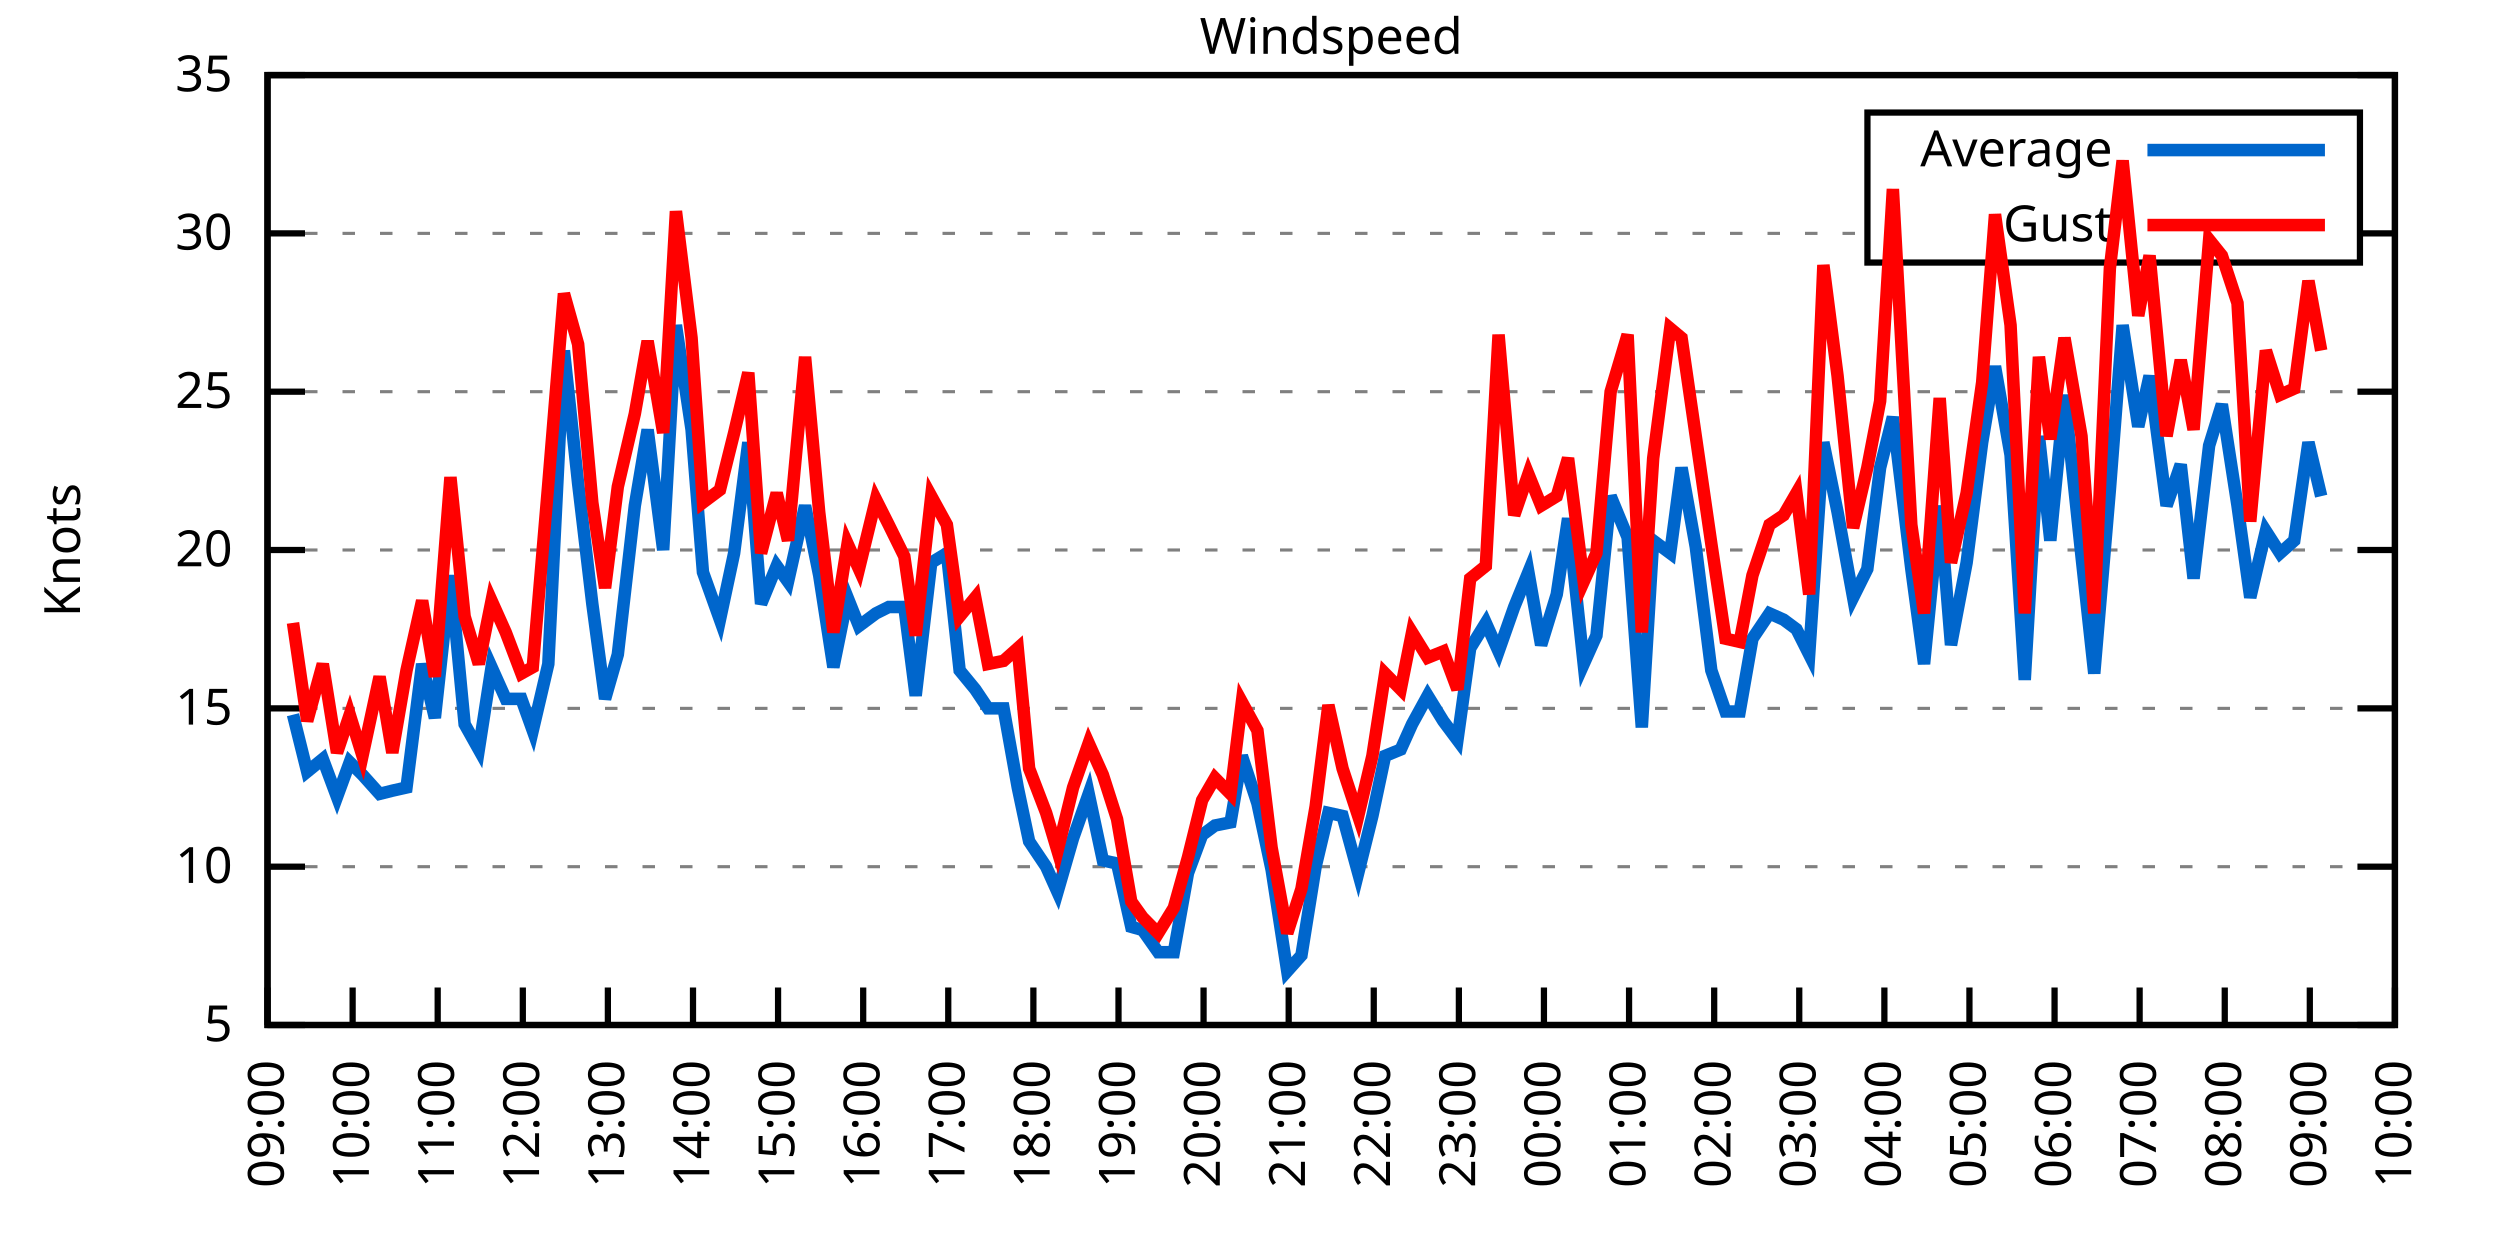
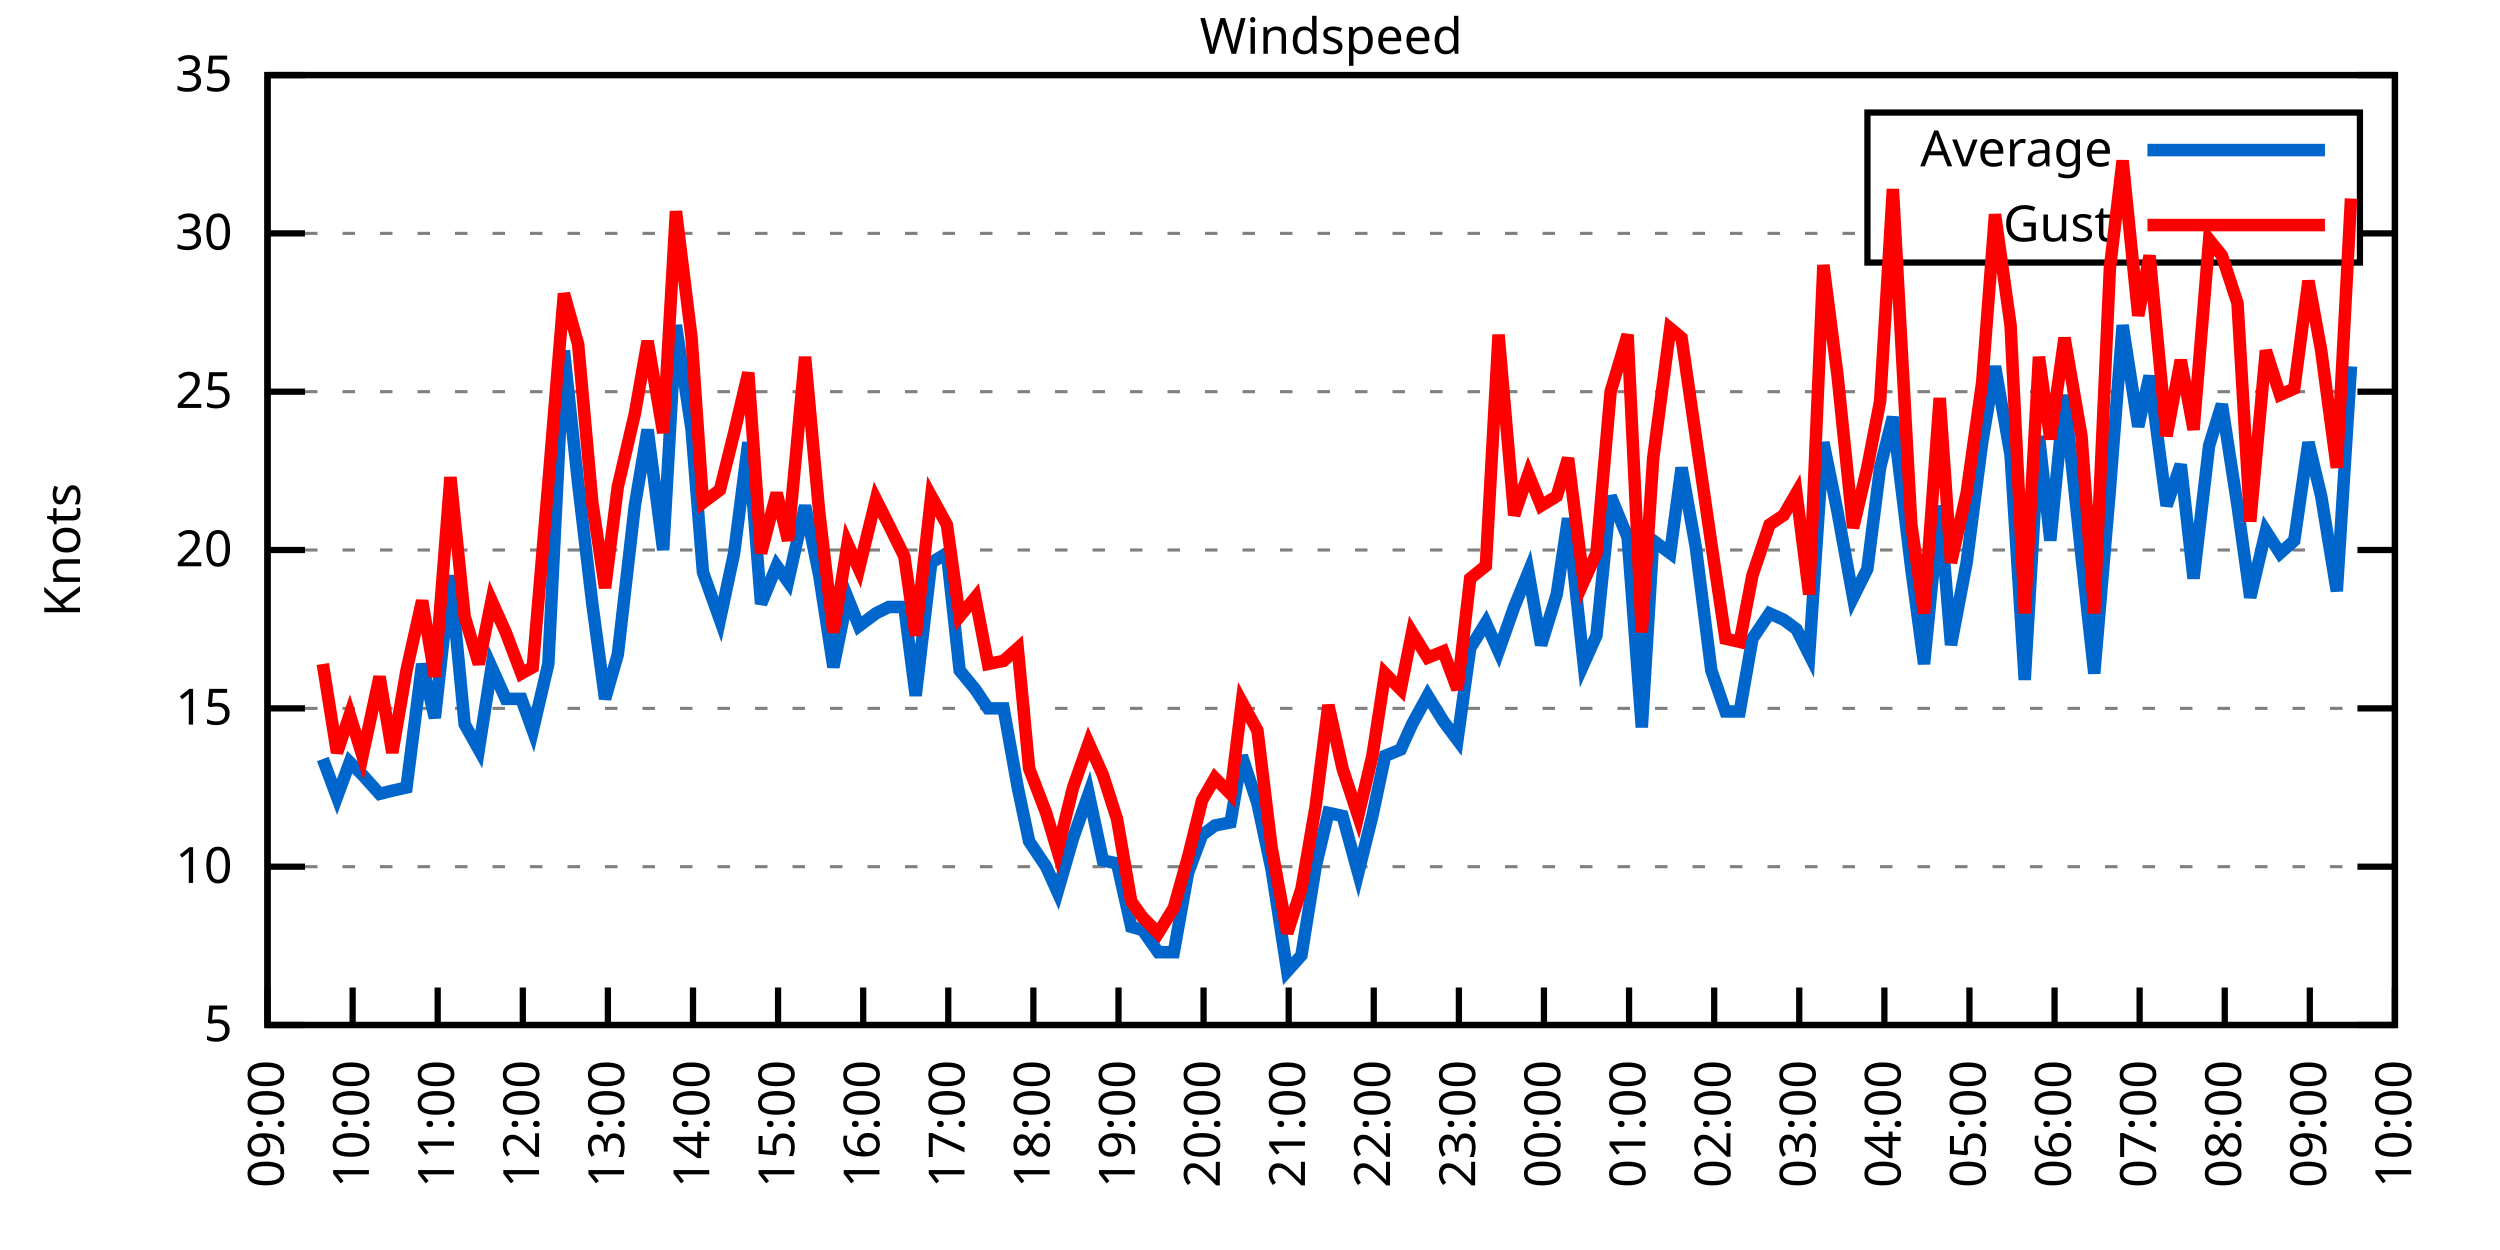
<svg xmlns="http://www.w3.org/2000/svg" xmlns:xlink="http://www.w3.org/1999/xlink" width="400" height="200" viewBox="0 0 400 200">
  <g id="gnuplot_canvas">
    <rect x="0" y="0" width="400" height="200" fill="none" />
    <defs>
      <circle id="gpDot" r="0.5" stroke-width="0.5" stroke="currentColor" />
      <path id="gpPt0" stroke-width="0.333" stroke="currentColor" d="M-1,0 h2 M0,-1 v2" />
      <path id="gpPt1" stroke-width="0.333" stroke="currentColor" d="M-1,-1 L1,1 M1,-1 L-1,1" />
      <path id="gpPt2" stroke-width="0.333" stroke="currentColor" d="M-1,0 L1,0 M0,-1 L0,1 M-1,-1 L1,1 M-1,1 L1,-1" />
      <rect id="gpPt3" stroke-width="0.333" stroke="currentColor" x="-1" y="-1" width="2" height="2" />
      <rect id="gpPt4" stroke-width="0.333" stroke="currentColor" fill="currentColor" x="-1" y="-1" width="2" height="2" />
      <circle id="gpPt5" stroke-width="0.333" stroke="currentColor" cx="0" cy="0" r="1" />
      <use xlink:href="#gpPt5" id="gpPt6" fill="currentColor" stroke="none" />
      <path id="gpPt7" stroke-width="0.333" stroke="currentColor" d="M0,-1.33 L-1.33,0.67 L1.33,0.67 z" />
      <use xlink:href="#gpPt7" id="gpPt8" fill="currentColor" stroke="none" />
      <use xlink:href="#gpPt7" id="gpPt9" stroke="currentColor" transform="rotate(180)" />
      <use xlink:href="#gpPt9" id="gpPt10" fill="currentColor" stroke="none" />
      <use xlink:href="#gpPt3" id="gpPt11" stroke="currentColor" transform="rotate(45)" />
      <use xlink:href="#gpPt11" id="gpPt12" fill="currentColor" stroke="none" />
      <path id="gpPt13" stroke-width="0.333" stroke="currentColor" d="M0,1.330 L1.265,0.411 L0.782,-1.067 L-0.782,-1.076 L-1.265,0.411 z" />
      <use xlink:href="#gpPt13" id="gpPt14" fill="currentColor" stroke="none" />
      <filter id="textbox" filterUnits="objectBoundingBox" x="0" y="0" height="1" width="1">
        <feFlood flood-color="white" flood-opacity="1" result="bgnd" />
        <feComposite in="SourceGraphic" in2="bgnd" operator="atop" />
      </filter>
      <filter id="greybox" filterUnits="objectBoundingBox" x="0" y="0" height="1" width="1">
        <feFlood flood-color="lightgrey" flood-opacity="1" result="grey" />
        <feComposite in="SourceGraphic" in2="grey" operator="atop" />
      </filter>
    </defs>
    <g fill="none" color="white" stroke="currentColor" stroke-width="1.00" stroke-linecap="butt" stroke-linejoin="miter">
</g>
    <g fill="none" color="black" stroke="currentColor" stroke-width="1.00" stroke-linecap="butt" stroke-linejoin="miter">
      <g stroke="none" shape-rendering="crispEdges">
        <polygon fill="rgb(255, 255, 255)" points="42.80,164.00 383.18,164.00 383.18,12.02 42.80,12.02 " />
      </g>
    </g>
    <g fill="none" color="black" stroke="currentColor" stroke-width="1.00" stroke-linecap="butt" stroke-linejoin="miter">
</g>
    <g fill="none" color="black" stroke="black" stroke-width="0.50" stroke-linecap="butt" stroke-linejoin="miter">
</g>
    <g fill="none" color="gray" stroke="currentColor" stroke-width="0.50" stroke-linecap="butt" stroke-linejoin="miter">
      <path stroke="gray" stroke-dasharray="2,4" class="gridline" d="M42.80,164.00 L383.19,164.00  " />
    </g>
    <g fill="none" color="gray" stroke="gray" stroke-width="1.00" stroke-linecap="butt" stroke-linejoin="miter">
</g>
    <g fill="none" color="black" stroke="currentColor" stroke-width="1.00" stroke-linecap="butt" stroke-linejoin="miter">
      <path stroke="black" d="M42.80,164.00 L48.80,164.00 M383.19,164.00 L377.19,164.00  " />
      <g transform="translate(37.20,166.60)" stroke="none" fill="black" font-family="Sans" font-size="8.00" text-anchor="end">
        <text>
          <tspan font-family="Sans"> 5</tspan>
        </text>
      </g>
    </g>
    <g fill="none" color="black" stroke="currentColor" stroke-width="1.00" stroke-linecap="butt" stroke-linejoin="miter">
</g>
    <g fill="none" color="black" stroke="black" stroke-width="0.50" stroke-linecap="butt" stroke-linejoin="miter">
</g>
    <g fill="none" color="gray" stroke="currentColor" stroke-width="0.50" stroke-linecap="butt" stroke-linejoin="miter">
      <path stroke="gray" stroke-dasharray="2,4" class="gridline" d="M42.80,138.67 L383.19,138.67  " />
    </g>
    <g fill="none" color="gray" stroke="gray" stroke-width="1.00" stroke-linecap="butt" stroke-linejoin="miter">
</g>
    <g fill="none" color="black" stroke="currentColor" stroke-width="1.00" stroke-linecap="butt" stroke-linejoin="miter">
      <path stroke="black" d="M42.80,138.67 L48.80,138.67 M383.19,138.67 L377.19,138.67  " />
      <g transform="translate(37.20,141.27)" stroke="none" fill="black" font-family="Sans" font-size="8.00" text-anchor="end">
        <text>
          <tspan font-family="Sans"> 10</tspan>
        </text>
      </g>
    </g>
    <g fill="none" color="black" stroke="currentColor" stroke-width="1.00" stroke-linecap="butt" stroke-linejoin="miter">
</g>
    <g fill="none" color="black" stroke="black" stroke-width="0.50" stroke-linecap="butt" stroke-linejoin="miter">
</g>
    <g fill="none" color="gray" stroke="currentColor" stroke-width="0.50" stroke-linecap="butt" stroke-linejoin="miter">
      <path stroke="gray" stroke-dasharray="2,4" class="gridline" d="M42.80,113.34 L383.19,113.34  " />
    </g>
    <g fill="none" color="gray" stroke="gray" stroke-width="1.00" stroke-linecap="butt" stroke-linejoin="miter">
</g>
    <g fill="none" color="black" stroke="currentColor" stroke-width="1.00" stroke-linecap="butt" stroke-linejoin="miter">
      <path stroke="black" d="M42.80,113.34 L48.80,113.34 M383.19,113.34 L377.19,113.34  " />
      <g transform="translate(37.20,115.94)" stroke="none" fill="black" font-family="Sans" font-size="8.00" text-anchor="end">
        <text>
          <tspan font-family="Sans"> 15</tspan>
        </text>
      </g>
    </g>
    <g fill="none" color="black" stroke="currentColor" stroke-width="1.00" stroke-linecap="butt" stroke-linejoin="miter">
</g>
    <g fill="none" color="black" stroke="black" stroke-width="0.50" stroke-linecap="butt" stroke-linejoin="miter">
</g>
    <g fill="none" color="gray" stroke="currentColor" stroke-width="0.50" stroke-linecap="butt" stroke-linejoin="miter">
      <path stroke="gray" stroke-dasharray="2,4" class="gridline" d="M42.80,88.00 L383.19,88.00  " />
    </g>
    <g fill="none" color="gray" stroke="gray" stroke-width="1.00" stroke-linecap="butt" stroke-linejoin="miter">
</g>
    <g fill="none" color="black" stroke="currentColor" stroke-width="1.00" stroke-linecap="butt" stroke-linejoin="miter">
      <path stroke="black" d="M42.80,88.00 L48.80,88.00 M383.19,88.00 L377.19,88.00  " />
      <g transform="translate(37.20,90.60)" stroke="none" fill="black" font-family="Sans" font-size="8.00" text-anchor="end">
        <text>
          <tspan font-family="Sans"> 20</tspan>
        </text>
      </g>
    </g>
    <g fill="none" color="black" stroke="currentColor" stroke-width="1.00" stroke-linecap="butt" stroke-linejoin="miter">
</g>
    <g fill="none" color="black" stroke="black" stroke-width="0.50" stroke-linecap="butt" stroke-linejoin="miter">
</g>
    <g fill="none" color="gray" stroke="currentColor" stroke-width="0.50" stroke-linecap="butt" stroke-linejoin="miter">
      <path stroke="gray" stroke-dasharray="2,4" class="gridline" d="M42.80,62.67 L383.19,62.67  " />
    </g>
    <g fill="none" color="gray" stroke="gray" stroke-width="1.00" stroke-linecap="butt" stroke-linejoin="miter">
</g>
    <g fill="none" color="black" stroke="currentColor" stroke-width="1.00" stroke-linecap="butt" stroke-linejoin="miter">
      <path stroke="black" d="M42.80,62.67 L48.80,62.67 M383.19,62.67 L377.19,62.67  " />
      <g transform="translate(37.20,65.27)" stroke="none" fill="black" font-family="Sans" font-size="8.00" text-anchor="end">
        <text>
          <tspan font-family="Sans"> 25</tspan>
        </text>
      </g>
    </g>
    <g fill="none" color="black" stroke="currentColor" stroke-width="1.00" stroke-linecap="butt" stroke-linejoin="miter">
</g>
    <g fill="none" color="black" stroke="black" stroke-width="0.50" stroke-linecap="butt" stroke-linejoin="miter">
</g>
    <g fill="none" color="gray" stroke="currentColor" stroke-width="0.50" stroke-linecap="butt" stroke-linejoin="miter">
      <path stroke="gray" stroke-dasharray="2,4" class="gridline" d="M42.80,37.34 L298.79,37.34 M377.59,37.34 L383.19,37.34  " />
    </g>
    <g fill="none" color="gray" stroke="gray" stroke-width="1.00" stroke-linecap="butt" stroke-linejoin="miter">
</g>
    <g fill="none" color="black" stroke="currentColor" stroke-width="1.00" stroke-linecap="butt" stroke-linejoin="miter">
      <path stroke="black" d="M42.80,37.34 L48.80,37.34 M383.19,37.34 L377.19,37.34  " />
      <g transform="translate(37.20,39.94)" stroke="none" fill="black" font-family="Sans" font-size="8.00" text-anchor="end">
        <text>
          <tspan font-family="Sans"> 30</tspan>
        </text>
      </g>
    </g>
    <g fill="none" color="black" stroke="currentColor" stroke-width="1.00" stroke-linecap="butt" stroke-linejoin="miter">
</g>
    <g fill="none" color="black" stroke="black" stroke-width="0.50" stroke-linecap="butt" stroke-linejoin="miter">
</g>
    <g fill="none" color="gray" stroke="currentColor" stroke-width="0.50" stroke-linecap="butt" stroke-linejoin="miter">
      <path stroke="gray" stroke-dasharray="2,4" class="gridline" d="M42.80,12.01 L383.19,12.01  " />
    </g>
    <g fill="none" color="gray" stroke="gray" stroke-width="1.00" stroke-linecap="butt" stroke-linejoin="miter">
</g>
    <g fill="none" color="black" stroke="currentColor" stroke-width="1.00" stroke-linecap="butt" stroke-linejoin="miter">
      <path stroke="black" d="M42.80,12.01 L48.80,12.01 M383.19,12.01 L377.19,12.01  " />
      <g transform="translate(37.20,14.61)" stroke="none" fill="black" font-family="Sans" font-size="8.00" text-anchor="end">
        <text>
          <tspan font-family="Sans"> 35</tspan>
        </text>
      </g>
    </g>
    <g fill="none" color="black" stroke="currentColor" stroke-width="1.00" stroke-linecap="butt" stroke-linejoin="miter">
      <path stroke="black" d="M42.80,164.00 L42.80,158.00  " />
      <g transform="translate(45.40,169.60) rotate(270.00)" stroke="none" fill="black" font-family="Sans" font-size="8.00" text-anchor="end">
        <text>
          <tspan font-family="Sans">09:00</tspan>
        </text>
      </g>
    </g>
    <g fill="none" color="black" stroke="currentColor" stroke-width="1.00" stroke-linecap="butt" stroke-linejoin="miter">
      <path stroke="black" d="M56.42,164.00 L56.42,158.00  " />
      <g transform="translate(59.02,169.60) rotate(270.00)" stroke="none" fill="black" font-family="Sans" font-size="8.00" text-anchor="end">
        <text>
          <tspan font-family="Sans">10:00</tspan>
        </text>
      </g>
    </g>
    <g fill="none" color="black" stroke="currentColor" stroke-width="1.00" stroke-linecap="butt" stroke-linejoin="miter">
      <path stroke="black" d="M70.03,164.00 L70.03,158.00  " />
      <g transform="translate(72.63,169.60) rotate(270.00)" stroke="none" fill="black" font-family="Sans" font-size="8.00" text-anchor="end">
        <text>
          <tspan font-family="Sans">11:00</tspan>
        </text>
      </g>
    </g>
    <g fill="none" color="black" stroke="currentColor" stroke-width="1.00" stroke-linecap="butt" stroke-linejoin="miter">
      <path stroke="black" d="M83.65,164.00 L83.65,158.00  " />
      <g transform="translate(86.25,169.60) rotate(270.00)" stroke="none" fill="black" font-family="Sans" font-size="8.00" text-anchor="end">
        <text>
          <tspan font-family="Sans">12:00</tspan>
        </text>
      </g>
    </g>
    <g fill="none" color="black" stroke="currentColor" stroke-width="1.00" stroke-linecap="butt" stroke-linejoin="miter">
      <path stroke="black" d="M97.26,164.00 L97.26,158.00  " />
      <g transform="translate(99.86,169.60) rotate(270.00)" stroke="none" fill="black" font-family="Sans" font-size="8.00" text-anchor="end">
        <text>
          <tspan font-family="Sans">13:00</tspan>
        </text>
      </g>
    </g>
    <g fill="none" color="black" stroke="currentColor" stroke-width="1.00" stroke-linecap="butt" stroke-linejoin="miter">
      <path stroke="black" d="M110.88,164.00 L110.88,158.00  " />
      <g transform="translate(113.48,169.60) rotate(270.00)" stroke="none" fill="black" font-family="Sans" font-size="8.00" text-anchor="end">
        <text>
          <tspan font-family="Sans">14:00</tspan>
        </text>
      </g>
    </g>
    <g fill="none" color="black" stroke="currentColor" stroke-width="1.00" stroke-linecap="butt" stroke-linejoin="miter">
      <path stroke="black" d="M124.49,164.00 L124.49,158.00  " />
      <g transform="translate(127.09,169.60) rotate(270.00)" stroke="none" fill="black" font-family="Sans" font-size="8.00" text-anchor="end">
        <text>
          <tspan font-family="Sans">15:00</tspan>
        </text>
      </g>
    </g>
    <g fill="none" color="black" stroke="currentColor" stroke-width="1.00" stroke-linecap="butt" stroke-linejoin="miter">
      <path stroke="black" d="M138.11,164.00 L138.11,158.00  " />
      <g transform="translate(140.71,169.60) rotate(270.00)" stroke="none" fill="black" font-family="Sans" font-size="8.00" text-anchor="end">
        <text>
          <tspan font-family="Sans">16:00</tspan>
        </text>
      </g>
    </g>
    <g fill="none" color="black" stroke="currentColor" stroke-width="1.00" stroke-linecap="butt" stroke-linejoin="miter">
      <path stroke="black" d="M151.72,164.00 L151.72,158.00  " />
      <g transform="translate(154.32,169.60) rotate(270.00)" stroke="none" fill="black" font-family="Sans" font-size="8.00" text-anchor="end">
        <text>
          <tspan font-family="Sans">17:00</tspan>
        </text>
      </g>
    </g>
    <g fill="none" color="black" stroke="currentColor" stroke-width="1.00" stroke-linecap="butt" stroke-linejoin="miter">
      <path stroke="black" d="M165.34,164.00 L165.34,158.00  " />
      <g transform="translate(167.94,169.60) rotate(270.00)" stroke="none" fill="black" font-family="Sans" font-size="8.00" text-anchor="end">
        <text>
          <tspan font-family="Sans">18:00</tspan>
        </text>
      </g>
    </g>
    <g fill="none" color="black" stroke="currentColor" stroke-width="1.00" stroke-linecap="butt" stroke-linejoin="miter">
      <path stroke="black" d="M178.96,164.00 L178.96,158.00  " />
      <g transform="translate(181.56,169.60) rotate(270.00)" stroke="none" fill="black" font-family="Sans" font-size="8.00" text-anchor="end">
        <text>
          <tspan font-family="Sans">19:00</tspan>
        </text>
      </g>
    </g>
    <g fill="none" color="black" stroke="currentColor" stroke-width="1.00" stroke-linecap="butt" stroke-linejoin="miter">
      <path stroke="black" d="M192.57,164.00 L192.57,158.00  " />
      <g transform="translate(195.17,169.60) rotate(270.00)" stroke="none" fill="black" font-family="Sans" font-size="8.00" text-anchor="end">
        <text>
          <tspan font-family="Sans">20:00</tspan>
        </text>
      </g>
    </g>
    <g fill="none" color="black" stroke="currentColor" stroke-width="1.00" stroke-linecap="butt" stroke-linejoin="miter">
      <path stroke="black" d="M206.19,164.00 L206.19,158.00  " />
      <g transform="translate(208.79,169.60) rotate(270.00)" stroke="none" fill="black" font-family="Sans" font-size="8.00" text-anchor="end">
        <text>
          <tspan font-family="Sans">21:00</tspan>
        </text>
      </g>
    </g>
    <g fill="none" color="black" stroke="currentColor" stroke-width="1.00" stroke-linecap="butt" stroke-linejoin="miter">
      <path stroke="black" d="M219.80,164.00 L219.80,158.00  " />
      <g transform="translate(222.40,169.60) rotate(270.00)" stroke="none" fill="black" font-family="Sans" font-size="8.00" text-anchor="end">
        <text>
          <tspan font-family="Sans">22:00</tspan>
        </text>
      </g>
    </g>
    <g fill="none" color="black" stroke="currentColor" stroke-width="1.00" stroke-linecap="butt" stroke-linejoin="miter">
      <path stroke="black" d="M233.42,164.00 L233.42,158.00  " />
      <g transform="translate(236.02,169.60) rotate(270.00)" stroke="none" fill="black" font-family="Sans" font-size="8.00" text-anchor="end">
        <text>
          <tspan font-family="Sans">23:00</tspan>
        </text>
      </g>
    </g>
    <g fill="none" color="black" stroke="currentColor" stroke-width="1.00" stroke-linecap="butt" stroke-linejoin="miter">
      <path stroke="black" d="M247.03,164.00 L247.03,158.00  " />
      <g transform="translate(249.63,169.60) rotate(270.00)" stroke="none" fill="black" font-family="Sans" font-size="8.00" text-anchor="end">
        <text>
          <tspan font-family="Sans">00:00</tspan>
        </text>
      </g>
    </g>
    <g fill="none" color="black" stroke="currentColor" stroke-width="1.00" stroke-linecap="butt" stroke-linejoin="miter">
      <path stroke="black" d="M260.65,164.00 L260.65,158.00  " />
      <g transform="translate(263.25,169.60) rotate(270.00)" stroke="none" fill="black" font-family="Sans" font-size="8.00" text-anchor="end">
        <text>
          <tspan font-family="Sans">01:00</tspan>
        </text>
      </g>
    </g>
    <g fill="none" color="black" stroke="currentColor" stroke-width="1.00" stroke-linecap="butt" stroke-linejoin="miter">
      <path stroke="black" d="M274.27,164.00 L274.27,158.00  " />
      <g transform="translate(276.87,169.60) rotate(270.00)" stroke="none" fill="black" font-family="Sans" font-size="8.00" text-anchor="end">
        <text>
          <tspan font-family="Sans">02:00</tspan>
        </text>
      </g>
    </g>
    <g fill="none" color="black" stroke="currentColor" stroke-width="1.00" stroke-linecap="butt" stroke-linejoin="miter">
      <path stroke="black" d="M287.88,164.00 L287.88,158.00  " />
      <g transform="translate(290.48,169.60) rotate(270.00)" stroke="none" fill="black" font-family="Sans" font-size="8.00" text-anchor="end">
        <text>
          <tspan font-family="Sans">03:00</tspan>
        </text>
      </g>
    </g>
    <g fill="none" color="black" stroke="currentColor" stroke-width="1.00" stroke-linecap="butt" stroke-linejoin="miter">
      <path stroke="black" d="M301.50,164.00 L301.50,158.00  " />
      <g transform="translate(304.10,169.60) rotate(270.00)" stroke="none" fill="black" font-family="Sans" font-size="8.00" text-anchor="end">
        <text>
          <tspan font-family="Sans">04:00</tspan>
        </text>
      </g>
    </g>
    <g fill="none" color="black" stroke="currentColor" stroke-width="1.00" stroke-linecap="butt" stroke-linejoin="miter">
      <path stroke="black" d="M315.11,164.00 L315.11,158.00  " />
      <g transform="translate(317.71,169.60) rotate(270.00)" stroke="none" fill="black" font-family="Sans" font-size="8.00" text-anchor="end">
        <text>
          <tspan font-family="Sans">05:00</tspan>
        </text>
      </g>
    </g>
    <g fill="none" color="black" stroke="currentColor" stroke-width="1.00" stroke-linecap="butt" stroke-linejoin="miter">
      <path stroke="black" d="M328.73,164.00 L328.73,158.00  " />
      <g transform="translate(331.33,169.60) rotate(270.00)" stroke="none" fill="black" font-family="Sans" font-size="8.00" text-anchor="end">
        <text>
          <tspan font-family="Sans">06:00</tspan>
        </text>
      </g>
    </g>
    <g fill="none" color="black" stroke="currentColor" stroke-width="1.00" stroke-linecap="butt" stroke-linejoin="miter">
      <path stroke="black" d="M342.34,164.00 L342.34,158.00  " />
      <g transform="translate(344.94,169.60) rotate(270.00)" stroke="none" fill="black" font-family="Sans" font-size="8.00" text-anchor="end">
        <text>
          <tspan font-family="Sans">07:00</tspan>
        </text>
      </g>
    </g>
    <g fill="none" color="black" stroke="currentColor" stroke-width="1.00" stroke-linecap="butt" stroke-linejoin="miter">
      <path stroke="black" d="M355.96,164.00 L355.96,158.00  " />
      <g transform="translate(358.56,169.60) rotate(270.00)" stroke="none" fill="black" font-family="Sans" font-size="8.00" text-anchor="end">
        <text>
          <tspan font-family="Sans">08:00</tspan>
        </text>
      </g>
    </g>
    <g fill="none" color="black" stroke="currentColor" stroke-width="1.00" stroke-linecap="butt" stroke-linejoin="miter">
      <path stroke="black" d="M369.57,164.00 L369.57,158.00  " />
      <g transform="translate(372.17,169.60) rotate(270.00)" stroke="none" fill="black" font-family="Sans" font-size="8.00" text-anchor="end">
        <text>
          <tspan font-family="Sans">09:00</tspan>
        </text>
      </g>
    </g>
    <g fill="none" color="black" stroke="currentColor" stroke-width="1.00" stroke-linecap="butt" stroke-linejoin="miter">
      <path stroke="black" d="M383.19,164.00 L383.19,158.00  " />
      <g transform="translate(385.79,169.60) rotate(270.00)" stroke="none" fill="black" font-family="Sans" font-size="8.00" text-anchor="end">
        <text>
          <tspan font-family="Sans">10:00</tspan>
        </text>
      </g>
    </g>
    <g fill="none" color="black" stroke="currentColor" stroke-width="1.00" stroke-linecap="butt" stroke-linejoin="miter">
</g>
    <g fill="none" color="black" stroke="currentColor" stroke-width="1.00" stroke-linecap="butt" stroke-linejoin="miter">
      <path stroke="black" d="M42.80,12.01 L42.80,164.00 L383.19,164.00 L383.19,12.01 L42.80,12.01 Z  " />
    </g>
    <g fill="none" color="black" stroke="currentColor" stroke-width="1.00" stroke-linecap="butt" stroke-linejoin="miter">
</g>
    <g fill="none" color="black" stroke="currentColor" stroke-width="1.00" stroke-linecap="butt" stroke-linejoin="miter">
      <path stroke="black" d="M298.79,42.01 L298.79,18.01 L377.59,18.01 L377.59,42.01 L298.79,42.01 Z  " />
    </g>
    <g id="Windspeed_plot_1">
      <g fill="none" color="white" stroke="black" stroke-width="2.00" stroke-linecap="butt" stroke-linejoin="miter">
</g>
      <g fill="none" color="black" stroke="currentColor" stroke-width="2.00" stroke-linecap="butt" stroke-linejoin="miter">
        <g transform="translate(337.99,26.61)" stroke="none" fill="black" font-family="Sans" font-size="8.00" text-anchor="end">
          <text>
            <tspan font-family="Sans">Average</tspan>
          </text>
        </g>
      </g>
      <g fill="none" color="black" stroke="currentColor" stroke-width="2.00" stroke-linecap="butt" stroke-linejoin="miter">
-         <path stroke="rgb(  0, 102, 204)" d="M343.59,24.01 L371.99,24.01 M46.88,114.35 L49.15,123.47 L51.65,121.44 L53.92,127.52 L55.96,121.95 L58.00,123.98   L60.73,127.02 L62.77,126.51 L65.04,126.00 L67.54,106.24 L69.58,114.86 L72.07,92.06 L74.34,115.87 L76.61,119.92   L78.65,106.75 L80.92,111.82 L83.42,111.82 L85.24,116.88 L87.73,106.24 L90.23,56.09 L92.50,77.37 L94.77,96.62   L96.81,111.82 L98.85,104.72 L101.57,80.91 L103.62,68.75 L106.11,88.00 L108.15,52.03 L110.65,68.75 L112.47,91.55   L115.19,99.15 L117.46,88.51 L119.73,70.78 L121.77,96.62 L124.27,90.54 L126.08,93.07 L128.81,80.91 L131.07,92.06   L133.34,106.75 L135.61,95.60 L137.43,100.16 L140.15,98.14 L142.19,97.12 L144.69,97.12 L146.51,111.31 L149.00,90.03   L151.50,88.51 L153.54,107.26 L156.04,110.30 L158.08,113.34 L160.57,113.34 L162.84,126.00 L164.66,134.62 L167.38,138.67   L169.20,142.72 L171.69,134.11 L174.19,127.02 L176.46,137.66 L178.73,138.16 L181.00,148.29 L182.81,148.80 L185.31,152.35   L187.81,152.35 L190.08,139.68 L192.34,133.60 L194.39,132.08 L196.88,131.58 L198.70,120.94 L201.19,128.54 L203.46,139.17   L205.96,155.39 L208.23,152.85 L210.50,138.67 L212.54,130.06 L214.81,130.56 L217.31,139.68 L219.58,130.56 L221.62,120.94   L224.11,119.92 L225.93,115.87 L228.43,111.31 L230.92,115.36 L233.19,118.40 L235.23,103.71 L237.73,99.66 L239.77,104.22   L242.27,97.12 L244.54,91.55 L246.58,103.20 L249.08,95.10 L250.89,82.94 L253.39,106.24 L255.43,101.68 L257.70,79.39   L260.42,85.98 L262.69,116.38 L264.51,86.49 L267.23,88.51 L269.05,74.83 L271.32,87.50 L273.81,107.26 L276.08,113.84   L278.35,113.84 L280.39,102.19 L283.12,98.14 L285.38,99.15 L287.43,100.67 L289.47,104.72 L291.74,70.78 L294.01,81.93   L296.50,95.60 L298.77,91.04 L300.82,74.83 L302.86,66.73 L305.81,91.04 L307.85,106.24 L310.35,80.91 L312.16,103.20   L314.66,90.03 L317.15,70.78 L319.20,58.62 L321.69,72.81 L323.96,108.78 L326.23,69.77 L328.05,86.49 L330.32,63.18   L333.04,89.02 L335.08,107.76 L337.58,78.38 L339.62,52.03 L342.12,68.25 L343.93,60.14 L346.65,80.91 L348.92,74.33   L350.97,92.56 L353.46,71.29 L355.50,64.70 L358.00,80.91 L360.04,95.60 L362.54,84.97 L364.81,88.51 L367.08,86.49   L369.35,70.78 L371.39,79.39  " />
+         <path stroke="rgb(  0, 102, 204)" d="M343.59,24.01 L371.99,24.01 M51.65,121.44 L53.92,127.52 L55.96,121.95 L58.00,123.98 L60.73,127.02 L62.77,126.51   L65.04,126.00 L67.54,106.24 L69.58,114.86 L72.07,92.06 L74.34,115.87 L76.61,119.92 L78.65,106.75 L80.92,111.82   L83.42,111.82 L85.24,116.88 L87.73,106.24 L90.23,56.09 L92.50,77.37 L94.77,96.62 L96.81,111.82 L98.85,104.72   L101.57,80.91 L103.62,68.75 L106.11,88.00 L108.15,52.03 L110.65,68.75 L112.47,91.55 L115.19,99.15 L117.46,88.51   L119.73,70.78 L121.77,96.62 L124.27,90.54 L126.08,93.07 L128.81,80.91 L131.07,92.06 L133.34,106.75 L135.61,95.60   L137.43,100.16 L140.15,98.14 L142.19,97.12 L144.69,97.12 L146.51,111.31 L149.00,90.03 L151.50,88.51 L153.54,107.26   L156.04,110.30 L158.08,113.34 L160.57,113.34 L162.84,126.00 L164.66,134.62 L167.38,138.67 L169.20,142.72 L171.69,134.11   L174.19,127.02 L176.46,137.66 L178.73,138.16 L181.00,148.29 L182.81,148.80 L185.31,152.35 L187.81,152.35 L190.08,139.68   L192.34,133.60 L194.39,132.08 L196.88,131.58 L198.70,120.94 L201.19,128.54 L203.46,139.17 L205.96,155.39 L208.23,152.85   L210.50,138.67 L212.54,130.06 L214.81,130.56 L217.31,139.68 L219.58,130.56 L221.62,120.94 L224.11,119.92 L225.93,115.87   L228.43,111.31 L230.92,115.36 L233.19,118.40 L235.23,103.71 L237.73,99.66 L239.77,104.22 L242.27,97.12 L244.54,91.55   L246.58,103.20 L249.08,95.10 L250.89,82.94 L253.39,106.24 L255.43,101.68 L257.70,79.39 L260.42,85.98 L262.69,116.38   L264.51,86.49 L267.23,88.51 L269.05,74.83 L271.32,87.50 L273.81,107.26 L276.08,113.84 L278.35,113.84 L280.39,102.19   L283.12,98.14 L285.38,99.15 L287.43,100.67 L289.47,104.72 L291.74,70.78 L294.01,81.93 L296.50,95.60 L298.77,91.04   L300.82,74.83 L302.86,66.73 L305.81,91.04 L307.85,106.24 L310.35,80.91 L312.16,103.20 L314.66,90.03 L317.15,70.78   L319.20,58.62 L321.69,72.81 L323.96,108.78 L326.23,69.77 L328.05,86.49 L330.32,63.18 L333.04,89.02 L335.08,107.76   L337.58,78.38 L339.62,52.03 L342.12,68.25 L343.93,60.14 L346.65,80.91 L348.92,74.33 L350.97,92.56 L353.46,71.29   L355.50,64.70 L358.00,80.91 L360.04,95.60 L362.54,84.97 L364.81,88.51 L367.08,86.49 L369.35,70.78 L371.39,79.39   L373.89,94.59 L376.16,58.62  " />
      </g>
    </g>
    <g id="Windspeed_plot_2">
      <g fill="none" color="black" stroke="currentColor" stroke-width="2.00" stroke-linecap="butt" stroke-linejoin="miter">
        <g transform="translate(337.99,38.61)" stroke="none" fill="black" font-family="Sans" font-size="8.00" text-anchor="end">
          <text>
            <tspan font-family="Sans">Gust</tspan>
          </text>
        </g>
      </g>
      <g fill="none" color="black" stroke="currentColor" stroke-width="2.00" stroke-linecap="butt" stroke-linejoin="miter">
-         <path stroke="rgb(255,   0,   0)" d="M343.59,36.01 L371.99,36.01 M46.88,99.66 L49.15,115.36 L51.65,106.24 L53.92,120.43 L55.96,114.35 L58.00,120.94   L60.73,108.27 L62.77,120.43 L65.04,107.26 L67.54,96.11 L69.58,108.27 L72.07,76.35 L74.34,98.64 L76.61,106.24   L78.65,96.11 L80.92,101.18 L83.42,107.76 L85.24,106.75 L87.73,77.37 L90.23,46.97 L92.50,55.07 L94.77,80.41   L96.81,94.08 L98.85,77.87 L101.57,66.22 L103.62,54.57 L106.11,69.26 L108.15,33.80 L110.65,54.06 L112.47,80.41   L115.19,78.38 L117.46,69.26 L119.73,59.63 L121.77,88.51 L124.27,78.89 L126.08,86.49 L128.81,57.10 L131.07,81.93   L133.34,101.18 L135.61,86.99 L137.43,91.04 L140.15,79.90 L142.19,83.95 L144.69,89.02 L146.51,101.68 L149.00,79.39   L151.50,83.95 L153.54,98.64 L156.04,95.60 L158.08,106.24 L160.57,105.74 L162.84,103.71 L164.66,122.96 L167.38,130.06   L169.20,136.14 L171.69,126.00 L174.19,118.91 L176.46,123.98 L178.73,131.07 L181.00,144.24 L182.81,146.77 L185.31,149.31   L187.81,145.25 L190.08,137.15 L192.34,128.03 L194.39,124.48 L196.88,127.02 L198.70,112.32 L201.19,116.88 L203.46,135.63   L205.96,149.31 L208.23,142.21 L210.50,129.04 L212.54,112.83 L214.81,122.96 L217.31,130.56 L219.58,120.94 L221.62,107.76   L224.11,110.30 L225.93,101.18 L228.43,105.23 L230.92,104.22 L233.19,110.30 L235.23,92.56 L237.73,90.54 L239.77,53.55   L242.27,82.43 L244.54,75.85 L246.58,80.91 L249.08,79.39 L250.89,73.31 L253.39,93.07 L255.43,88.51 L257.70,62.67   L260.42,53.55 L262.69,101.18 L264.51,73.31 L267.23,52.54 L269.05,54.06 L271.32,69.77 L273.81,86.99 L276.08,102.19   L278.35,102.70 L280.39,92.06 L283.12,83.95 L285.38,82.43 L287.43,78.89 L289.47,95.10 L291.74,42.41 L294.01,60.14   L296.50,84.46 L298.77,74.83 L300.82,64.19 L302.86,30.25 L305.81,83.95 L307.85,98.14 L310.35,63.69 L312.16,90.03   L314.66,78.89 L317.15,61.15 L319.20,34.30 L321.69,52.03 L323.96,98.14 L326.23,57.10 L328.05,70.27 L330.32,54.06   L333.04,69.77 L335.08,98.14 L337.58,42.91 L339.62,25.69 L342.12,50.51 L343.93,40.89 L346.65,69.77 L348.92,57.61   L350.97,68.75 L353.46,38.35 L355.50,40.89 L358.00,48.49 L360.04,83.45 L362.54,56.09 L364.81,63.18 L367.08,62.17   L369.35,44.94 L371.39,56.09  " />
+         <path stroke="rgb(255,   0,   0)" d="M343.59,36.01 L371.99,36.01 M51.65,106.24 L53.92,120.43 L55.96,114.35 L58.00,120.94 L60.73,108.27 L62.77,120.43   L65.04,107.26 L67.54,96.11 L69.58,108.27 L72.07,76.35 L74.34,98.64 L76.61,106.24 L78.65,96.11 L80.92,101.18   L83.42,107.76 L85.24,106.75 L87.73,77.37 L90.23,46.97 L92.50,55.07 L94.77,80.41 L96.81,94.08 L98.85,77.87   L101.57,66.22 L103.62,54.57 L106.11,69.26 L108.15,33.80 L110.65,54.06 L112.47,80.41 L115.19,78.38 L117.46,69.26   L119.73,59.63 L121.77,88.51 L124.27,78.89 L126.08,86.49 L128.81,57.10 L131.07,81.93 L133.34,101.18 L135.61,86.99   L137.43,91.04 L140.15,79.90 L142.19,83.95 L144.69,89.02 L146.51,101.68 L149.00,79.39 L151.50,83.95 L153.54,98.64   L156.04,95.60 L158.08,106.24 L160.57,105.74 L162.84,103.71 L164.66,122.96 L167.38,130.06 L169.20,136.14 L171.69,126.00   L174.19,118.91 L176.46,123.98 L178.73,131.07 L181.00,144.24 L182.81,146.77 L185.31,149.31 L187.81,145.25 L190.08,137.15   L192.34,128.03 L194.39,124.48 L196.88,127.02 L198.70,112.32 L201.19,116.88 L203.46,135.63 L205.96,149.31 L208.23,142.21   L210.50,129.04 L212.54,112.83 L214.81,122.96 L217.31,130.56 L219.58,120.94 L221.62,107.76 L224.11,110.30 L225.93,101.18   L228.43,105.23 L230.92,104.22 L233.19,110.30 L235.23,92.56 L237.73,90.54 L239.77,53.55 L242.27,82.43 L244.54,75.85   L246.58,80.91 L249.08,79.39 L250.89,73.31 L253.39,93.07 L255.43,88.51 L257.70,62.67 L260.42,53.55 L262.69,101.18   L264.51,73.31 L267.23,52.54 L269.05,54.06 L271.32,69.77 L273.81,86.99 L276.08,102.19 L278.35,102.70 L280.39,92.06   L283.12,83.95 L285.38,82.43 L287.43,78.89 L289.47,95.10 L291.74,42.41 L294.01,60.14 L296.50,84.46 L298.77,74.83   L300.82,64.19 L302.86,30.25 L305.81,83.95 L307.85,98.14 L310.35,63.69 L312.16,90.03 L314.66,78.89 L317.15,61.15   L319.20,34.30 L321.69,52.03 L323.96,98.14 L326.23,57.10 L328.05,70.27 L330.32,54.06 L333.04,69.77 L335.08,98.14   L337.58,42.91 L339.62,25.69 L342.12,50.51 L343.93,40.89 L346.65,69.77 L348.92,57.61 L350.97,68.75 L353.46,38.35   L355.50,40.89 L358.00,48.49 L360.04,83.45 L362.54,56.09 L364.81,63.18 L367.08,62.17 L369.35,44.94 L371.39,56.09   L373.89,74.83 L376.16,31.77  " />
      </g>
    </g>
    <g fill="none" color="black" stroke="currentColor" stroke-width="2.00" stroke-linecap="butt" stroke-linejoin="miter">
</g>
    <g fill="none" color="black" stroke="black" stroke-width="1.00" stroke-linecap="butt" stroke-linejoin="miter">
</g>
    <g fill="none" color="black" stroke="currentColor" stroke-width="1.00" stroke-linecap="butt" stroke-linejoin="miter">
      <path stroke="black" d="M42.80,12.01 L42.80,164.00 L383.19,164.00 L383.19,12.01 L42.80,12.01 Z  " />
      <g transform="translate(12.80,88.01) rotate(270.00)" stroke="none" fill="black" font-family="Sans" font-size="8.00" text-anchor="middle">
        <text>
          <tspan font-family="Sans">Knots</tspan>
        </text>
      </g>
    </g>
    <g fill="none" color="black" stroke="currentColor" stroke-width="1.00" stroke-linecap="butt" stroke-linejoin="miter">
</g>
    <g fill="none" color="black" stroke="currentColor" stroke-width="1.00" stroke-linecap="butt" stroke-linejoin="miter">
      <g transform="translate(212.99,8.61)" stroke="none" fill="black" font-family="Sans" font-size="8.00" text-anchor="middle">
        <text>
          <tspan font-family="Sans">Windspeed</tspan>
        </text>
      </g>
    </g>
    <g fill="none" color="black" stroke="currentColor" stroke-width="1.00" stroke-linecap="butt" stroke-linejoin="miter">
</g>
  </g>
</svg>
